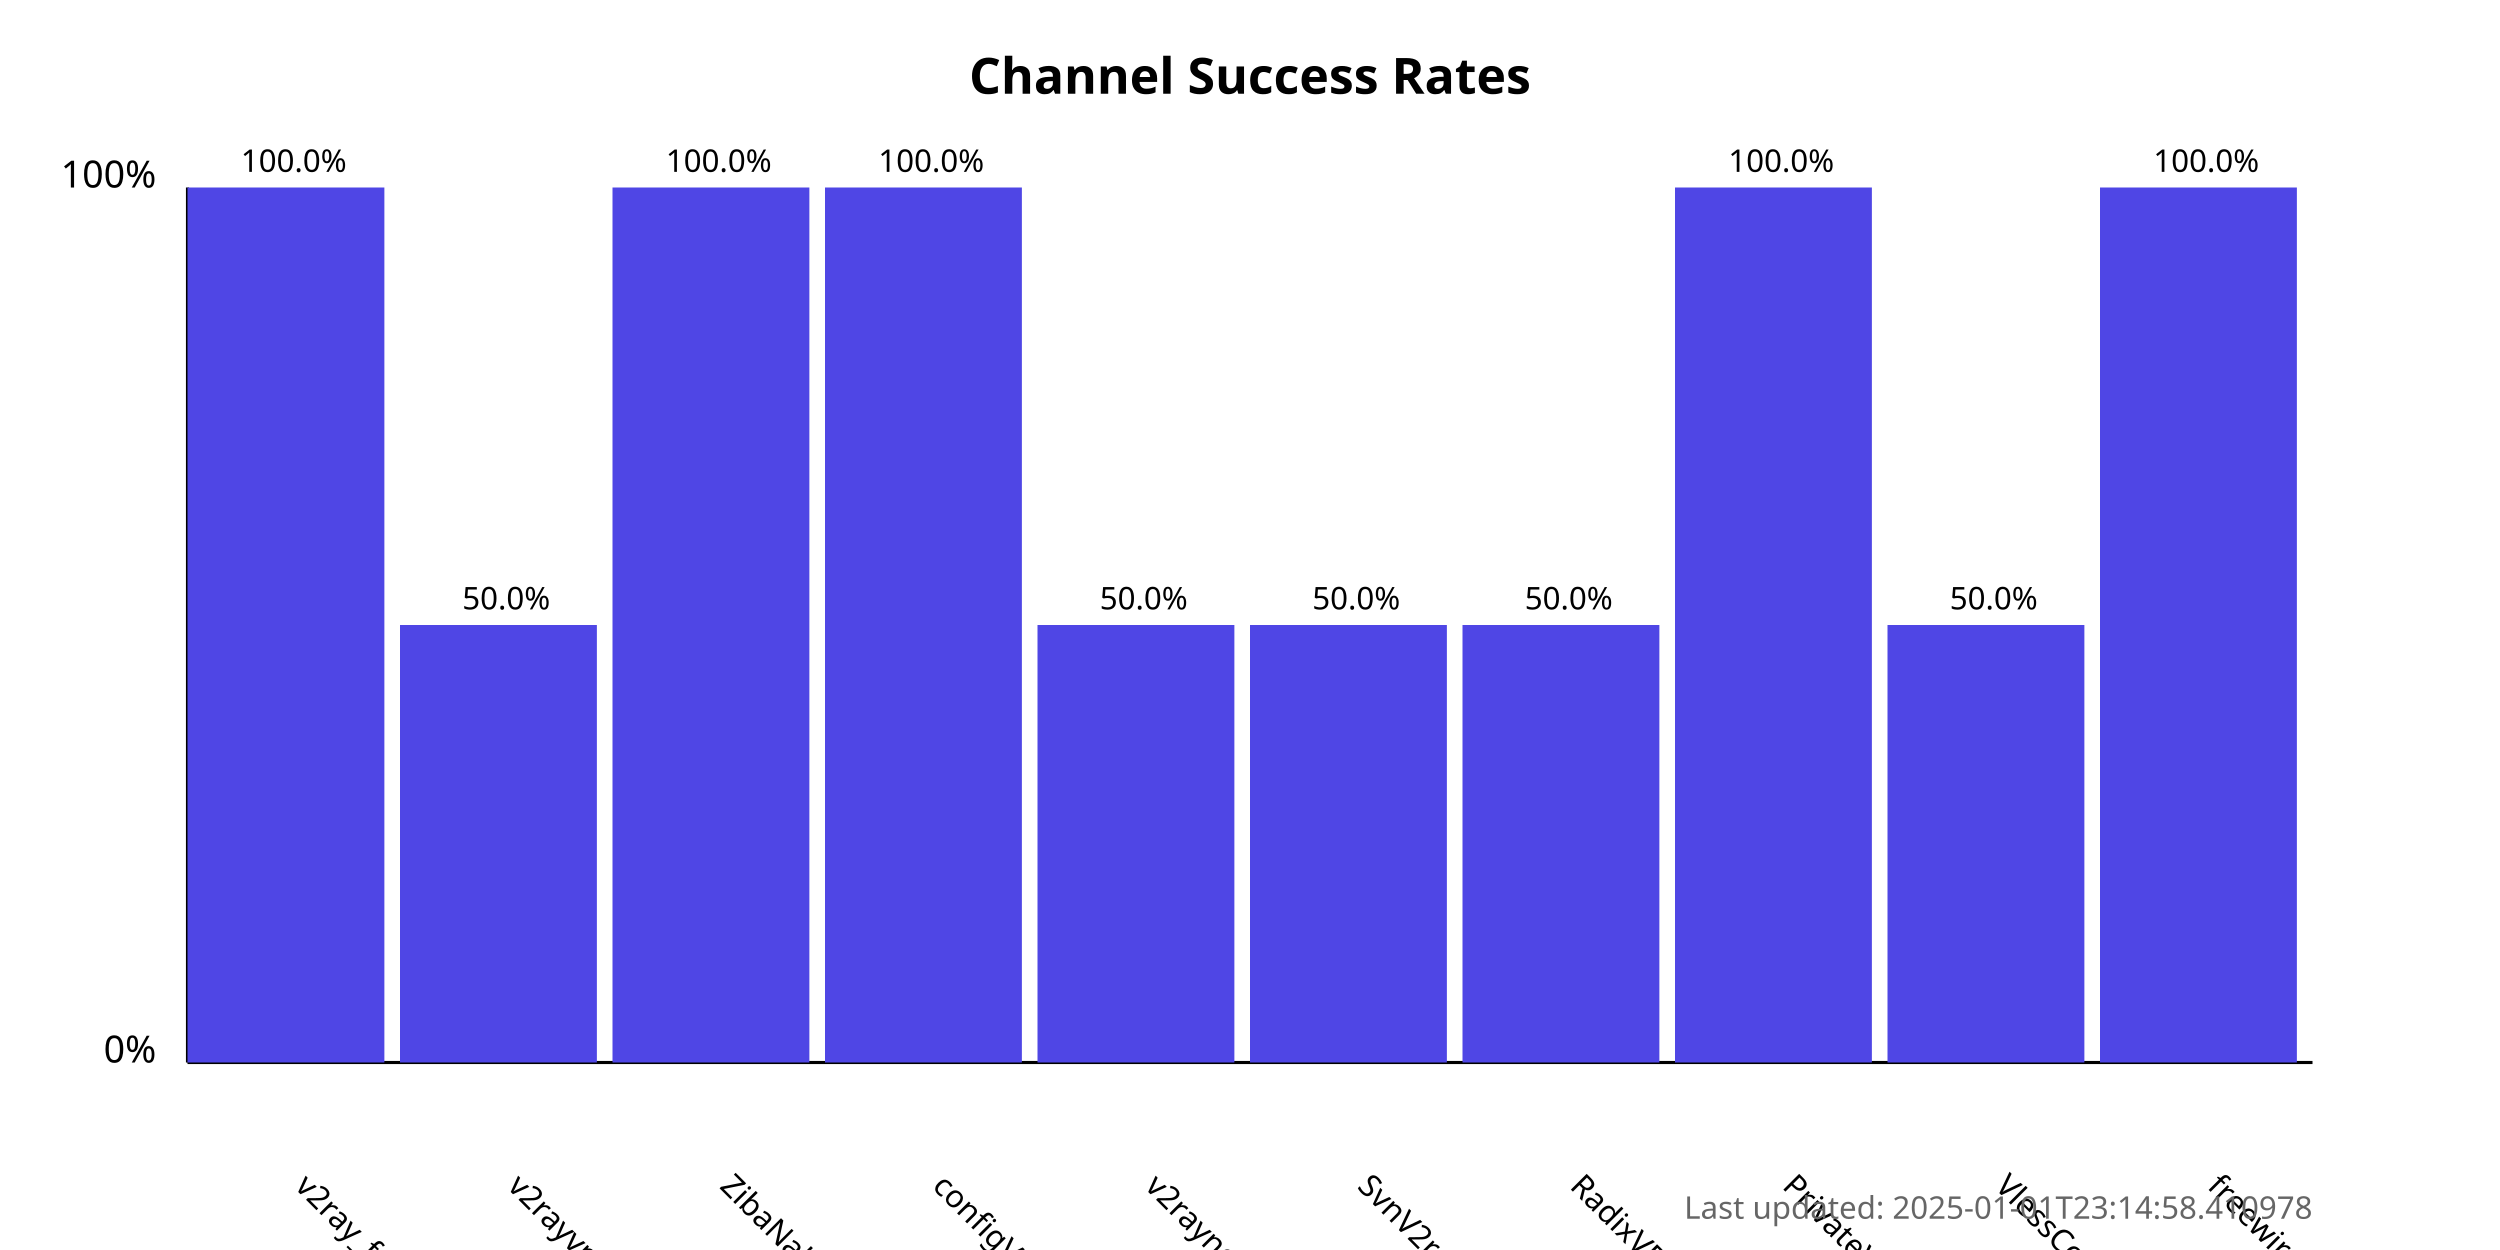
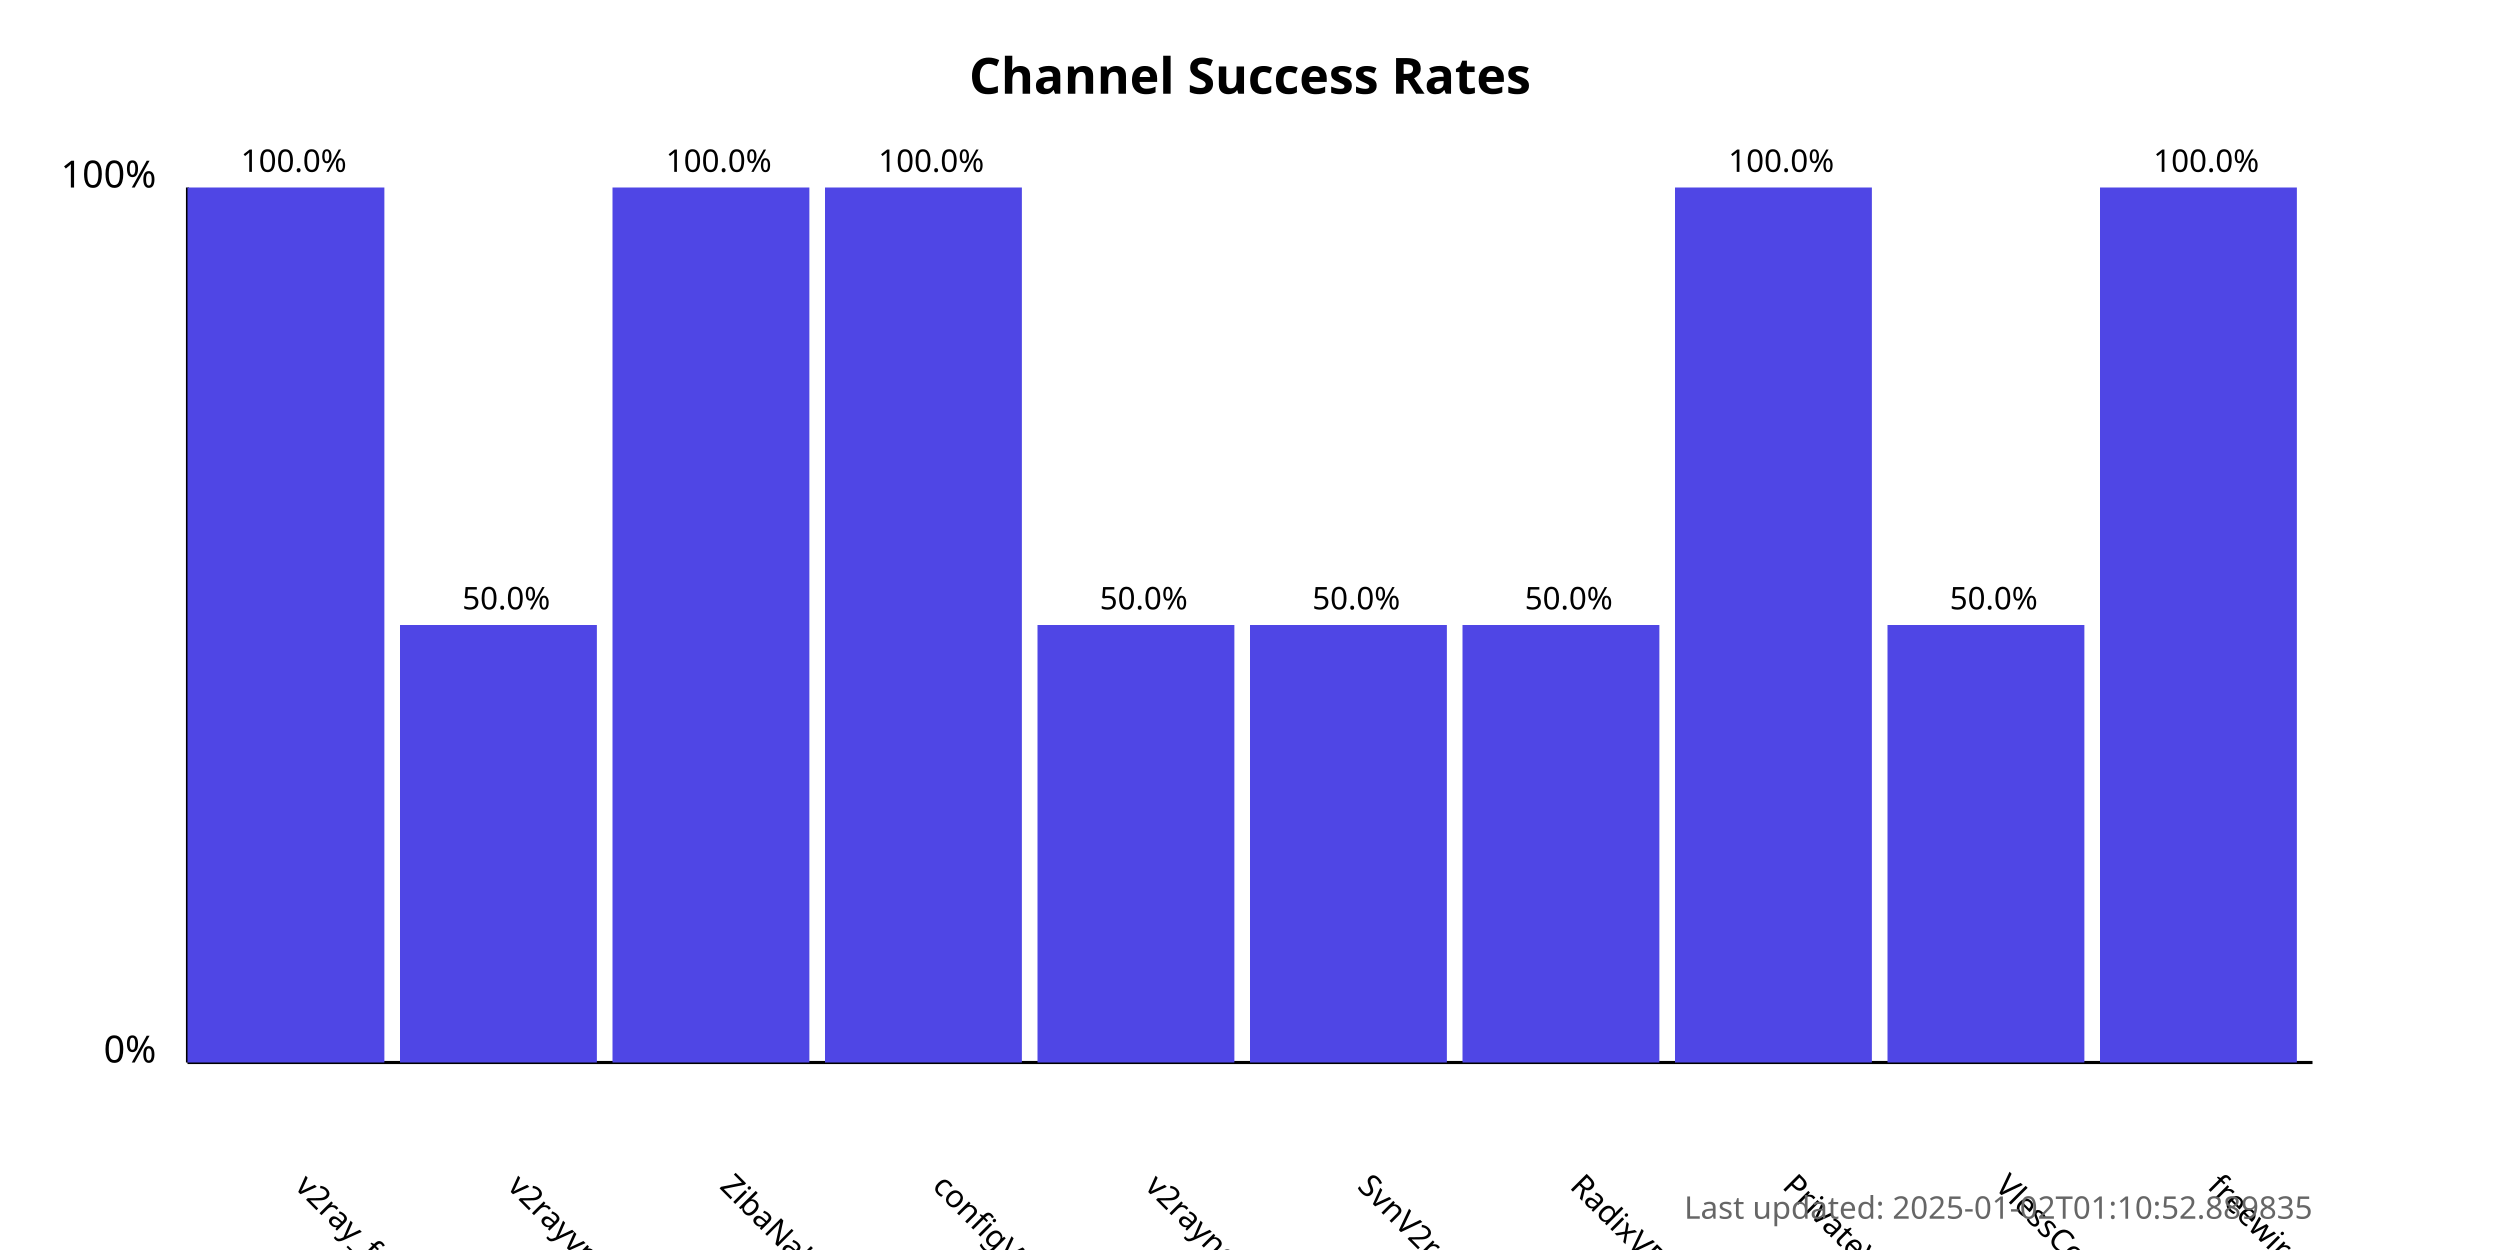
<svg xmlns="http://www.w3.org/2000/svg" width="800" height="400">
  <style>
            .chart-title { font: bold 16px sans-serif; }
            .axis-label { font: 12px sans-serif; }
            .tick-label { font: 10px sans-serif; }
            .bar { fill: #4f46e5; }
            .bar:hover { fill: #6366f1; }
            .timestamp { font: 10px sans-serif; fill: #666; }
        </style>
  <text x="400.0" y="30" text-anchor="middle" class="chart-title">
            Channel Success Rates
        </text>
  <line x1="60" y1="340" x2="60" y2="60" stroke="black" stroke-width="1" />
  <line x1="60" y1="340" x2="740" y2="340" stroke="black" stroke-width="1" />
  <text x="50" y="340" text-anchor="end" class="axis-label">0%</text>
  <text x="50" y="60" text-anchor="end" class="axis-label">100%</text>
  <g>
    <rect x="60" y="60.0" width="63.0" height="280.0" class="bar" />
    <text x="94.0" y="380" transform="rotate(45, 94.0, 380)" text-anchor="start" class="tick-label">
                v2ray_free_conf
            </text>
    <text x="94.0" y="55.0" text-anchor="middle" class="tick-label">
                100.0%
            </text>
  </g>
  <g>
    <rect x="128.0" y="200.0" width="63.0" height="140.0" class="bar" />
    <text x="162.0" y="380" transform="rotate(45, 162.0, 380)" text-anchor="start" class="tick-label">
                v2rayvpno
            </text>
    <text x="162.0" y="195.0" text-anchor="middle" class="tick-label">
                50.0%
            </text>
  </g>
  <g>
    <rect x="196.0" y="60.0" width="63.0" height="280.0" class="bar" />
    <text x="230.0" y="380" transform="rotate(45, 230.0, 380)" text-anchor="start" class="tick-label">
                ZibaNabz
            </text>
    <text x="230.0" y="55.0" text-anchor="middle" class="tick-label">
                100.0%
            </text>
  </g>
  <g>
    <rect x="264.0" y="60.0" width="63.0" height="280.0" class="bar" />
    <text x="298.0" y="380" transform="rotate(45, 298.0, 380)" text-anchor="start" class="tick-label">
                configV2rayForFree
            </text>
    <text x="298.0" y="55.0" text-anchor="middle" class="tick-label">
                100.0%
            </text>
  </g>
  <g>
    <rect x="332.0" y="200.0" width="63.0" height="140.0" class="bar" />
    <text x="366.0" y="380" transform="rotate(45, 366.0, 380)" text-anchor="start" class="tick-label">
                v2rayngvpn
            </text>
    <text x="366.0" y="195.0" text-anchor="middle" class="tick-label">
                50.0%
            </text>
  </g>
  <g>
    <rect x="400.0" y="200.0" width="63.0" height="140.0" class="bar" />
    <text x="434.0" y="380" transform="rotate(45, 434.0, 380)" text-anchor="start" class="tick-label">
                SvnV2ray
            </text>
    <text x="434.0" y="195.0" text-anchor="middle" class="tick-label">
                50.0%
            </text>
  </g>
  <g>
    <rect x="468.0" y="200.0" width="63.0" height="140.0" class="bar" />
    <text x="502.0" y="380" transform="rotate(45, 502.0, 380)" text-anchor="start" class="tick-label">
                RadixVPN
            </text>
    <text x="502.0" y="195.0" text-anchor="middle" class="tick-label">
                50.0%
            </text>
  </g>
  <g>
    <rect x="536.0" y="60.0" width="63.0" height="280.0" class="bar" />
    <text x="570.0" y="380" transform="rotate(45, 570.0, 380)" text-anchor="start" class="tick-label">
                PrivateVPNs
            </text>
    <text x="570.0" y="55.0" text-anchor="middle" class="tick-label">
                100.0%
            </text>
  </g>
  <g>
    <rect x="604.0" y="200.0" width="63.0" height="140.0" class="bar" />
    <text x="638.0" y="380" transform="rotate(45, 638.0, 380)" text-anchor="start" class="tick-label">
                VlessConfig
            </text>
    <text x="638.0" y="195.0" text-anchor="middle" class="tick-label">
                50.0%
            </text>
  </g>
  <g>
    <rect x="672.0" y="60.0" width="63.0" height="280.0" class="bar" />
    <text x="706.0" y="380" transform="rotate(45, 706.0, 380)" text-anchor="start" class="tick-label">
                freewireguard
            </text>
    <text x="706.0" y="55.0" text-anchor="middle" class="tick-label">
                100.0%
            </text>
  </g>
  <text x="740" y="390" text-anchor="end" class="timestamp">
-             Last updated: 2025-01-01T23:14:58.410978
+             Last updated: 2025-01-02T01:10:52.889835
        </text>
</svg>
